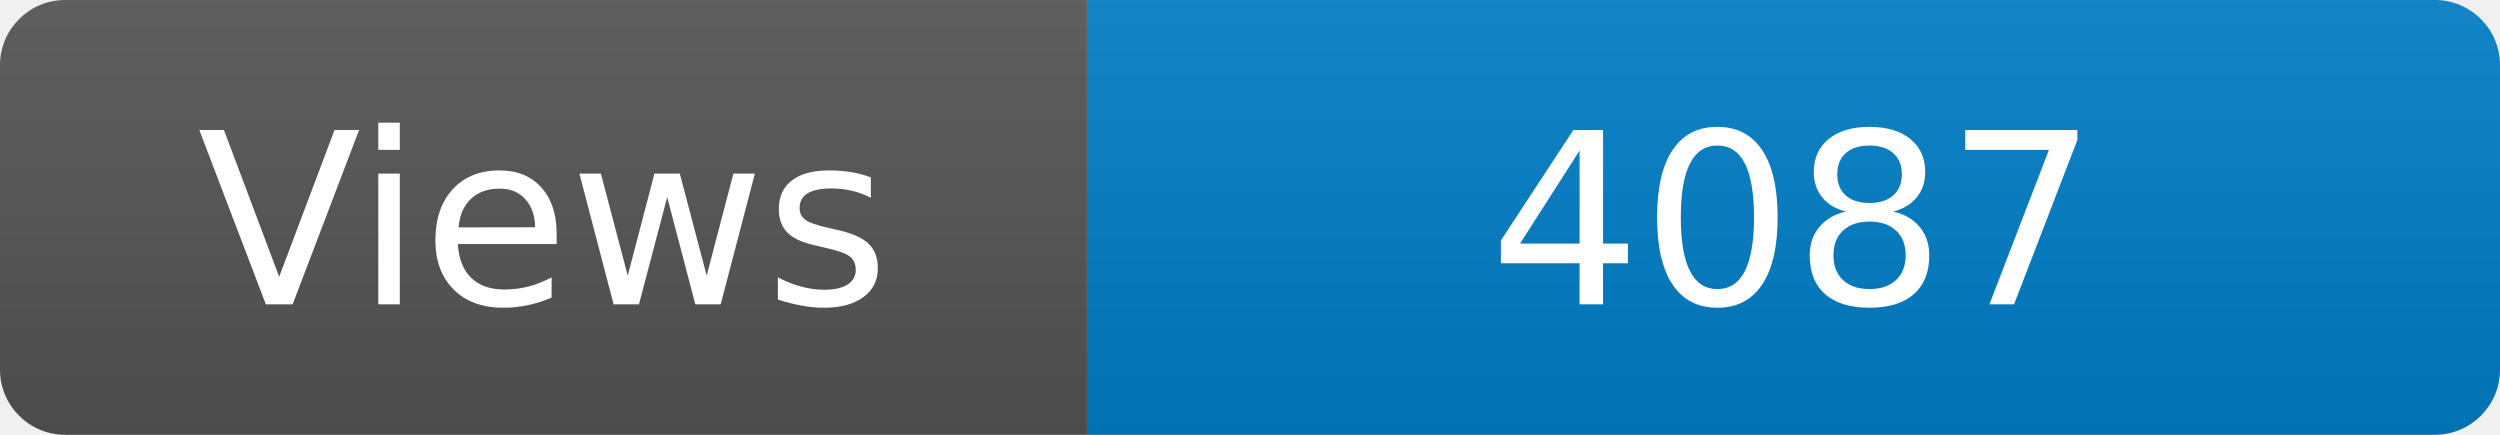
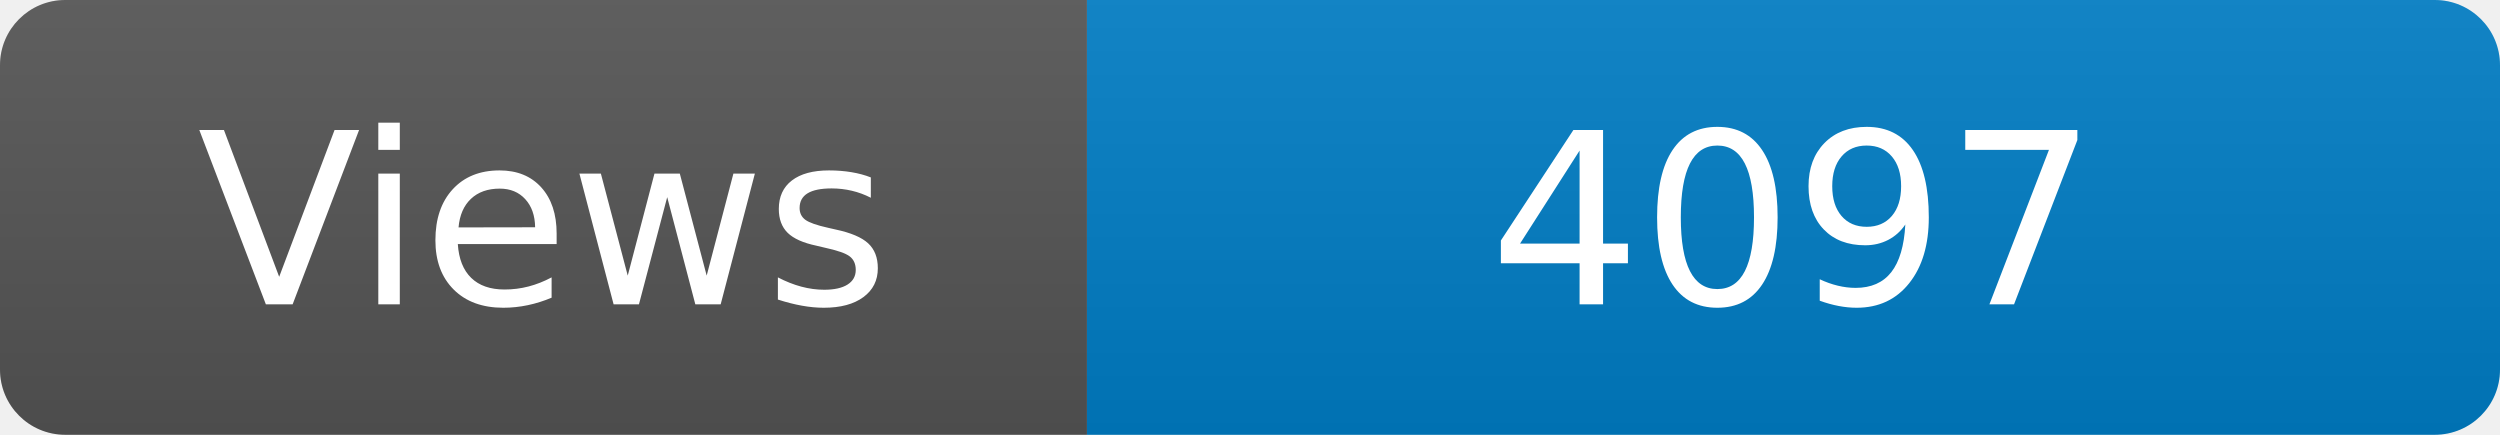
<svg xmlns="http://www.w3.org/2000/svg" width="115" height="20" role="img" aria-label="Maintained?: yes">
  <linearGradient id="s" x2="0" y2="100%">
    <stop offset="0" stop-color="#bbb" stop-opacity=".1" />
    <stop offset="1" stop-opacity=".1" />
  </linearGradient>
  <clipPath id="r">
    <rect width="115" height="20" rx="3" fill="#fff" />
  </clipPath>
  <g clip-path="url(#r)">
    <rect width="50" height="20" fill="#555" />
    <rect x="50" width="160" height="20" fill="#007ec6" />
    <rect width="115" height="20" fill="url(#s)" />
  </g>
  <g fill="#fff" text-anchor="middle" font-family="Verdana,Geneva,DejaVu Sans,sans-serif" font-size="110">
    <text x="250" y="140" transform="scale(.1)" fill="#fff">Views</text>
-     <text x="825" y="140" transform="scale(.1)" fill="#fff">4087</text>
+     <text x="825" y="140" transform="scale(.1)" fill="#fff">4097</text>
  </g>
</svg>
